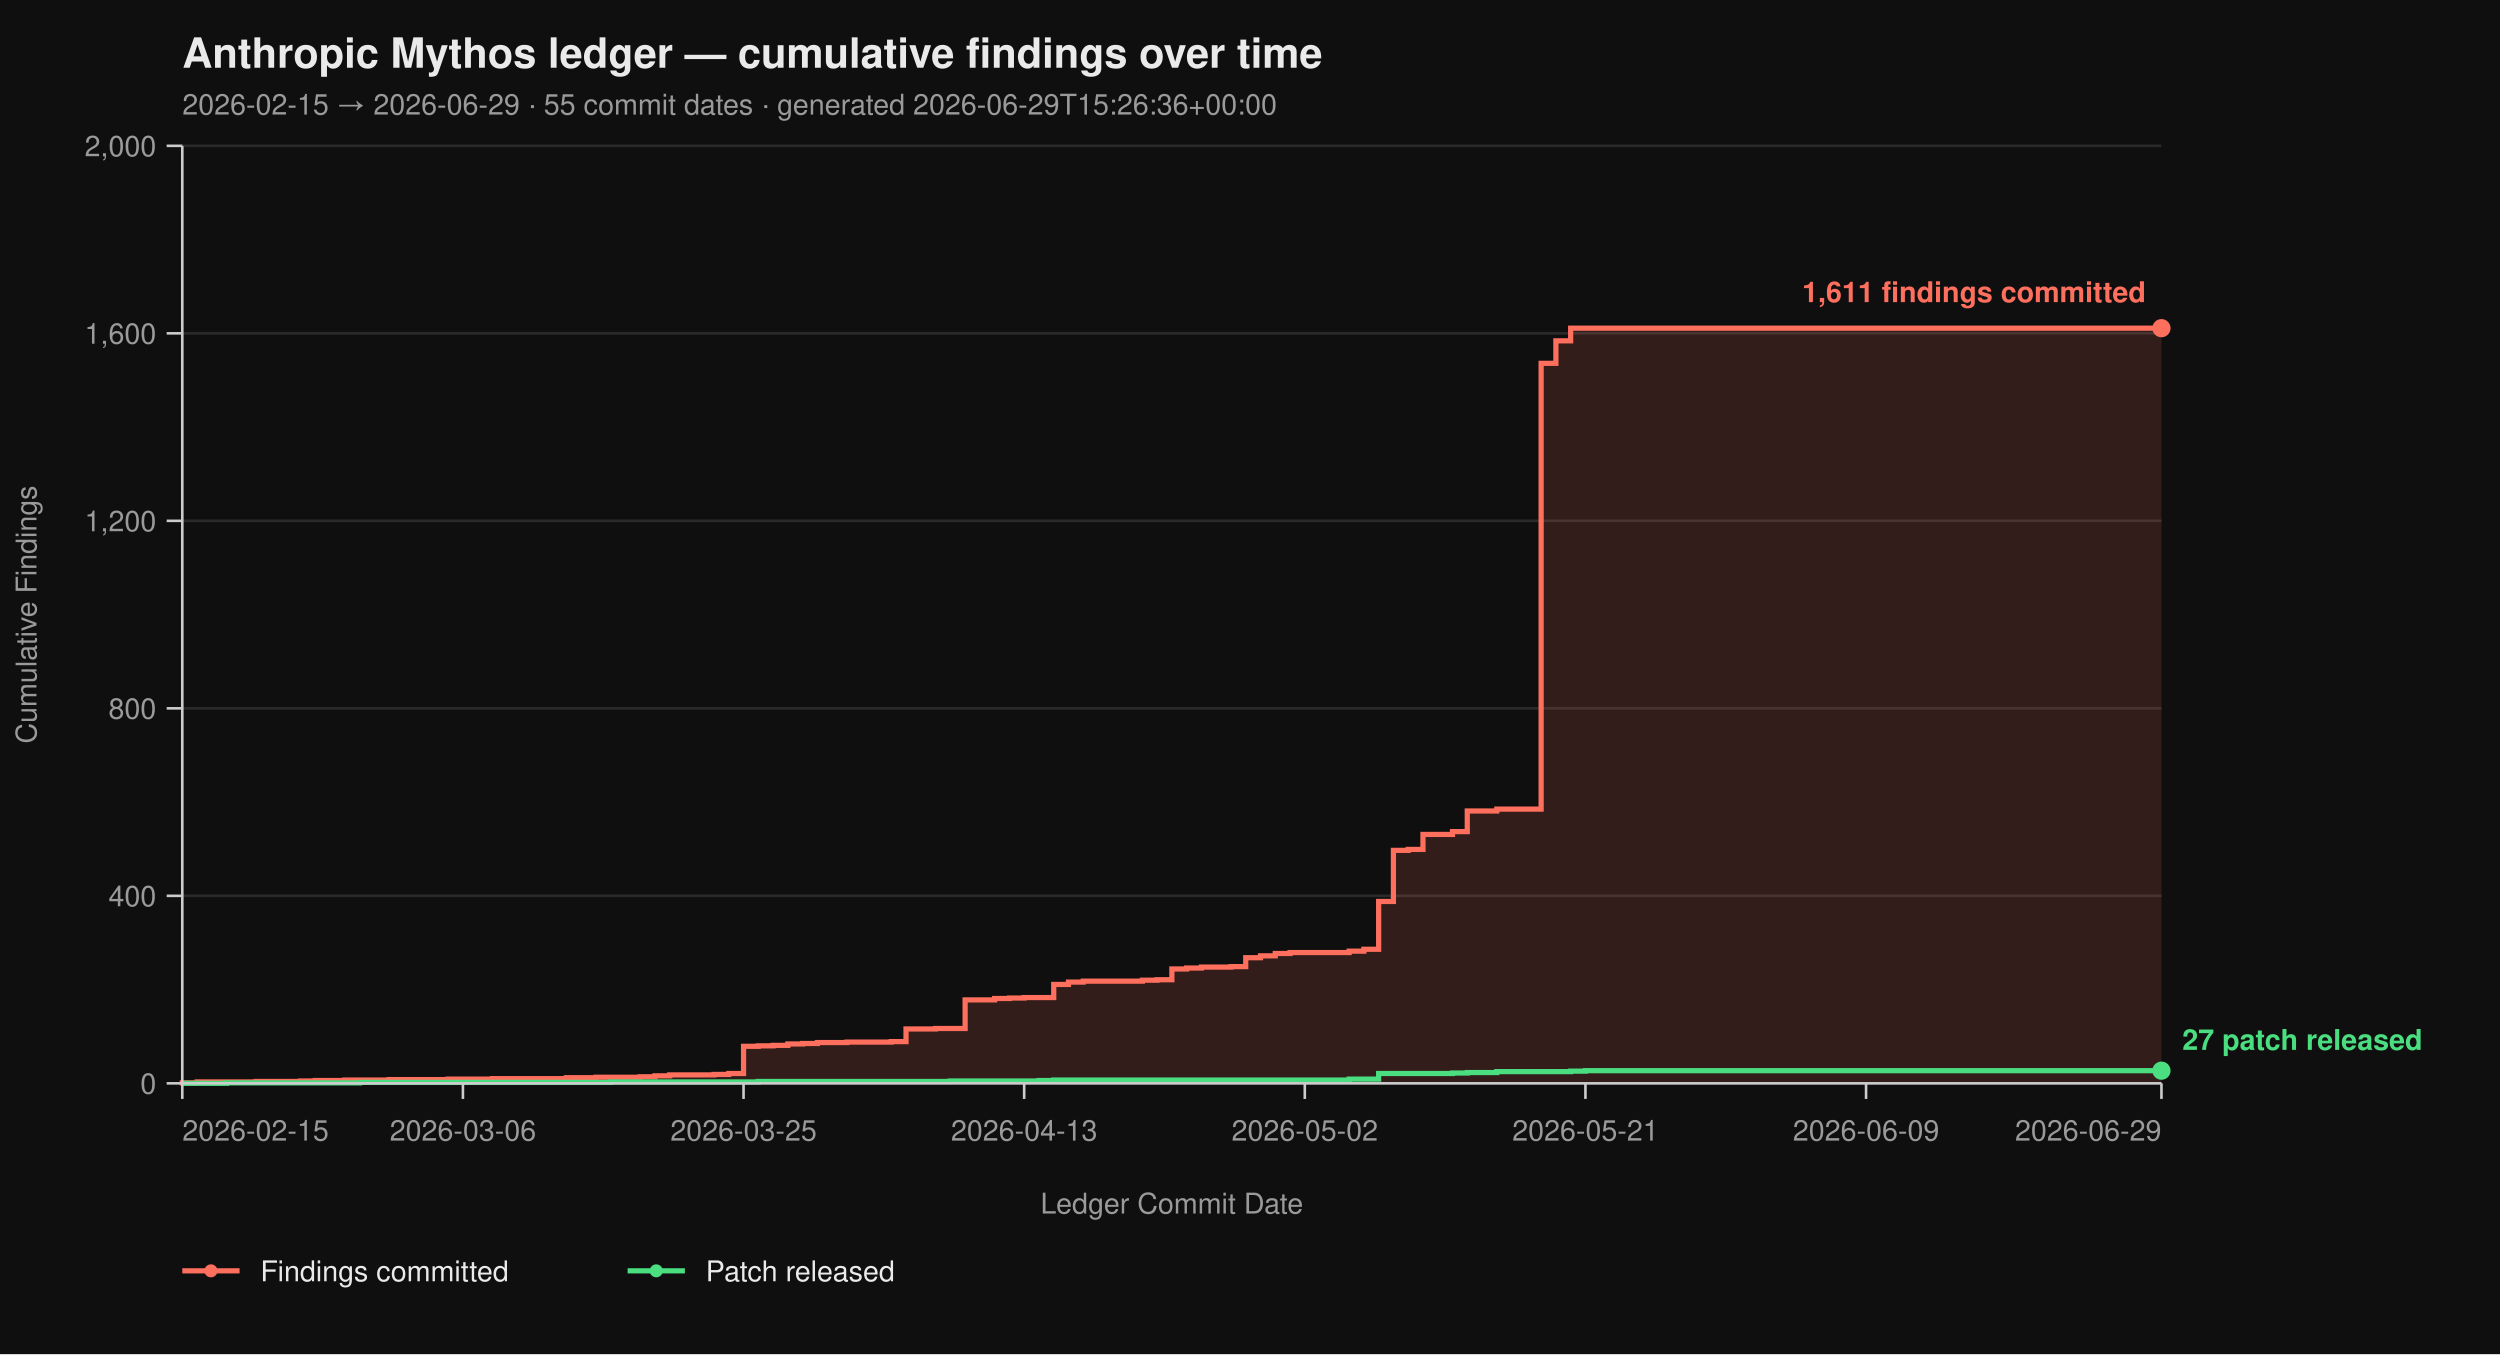
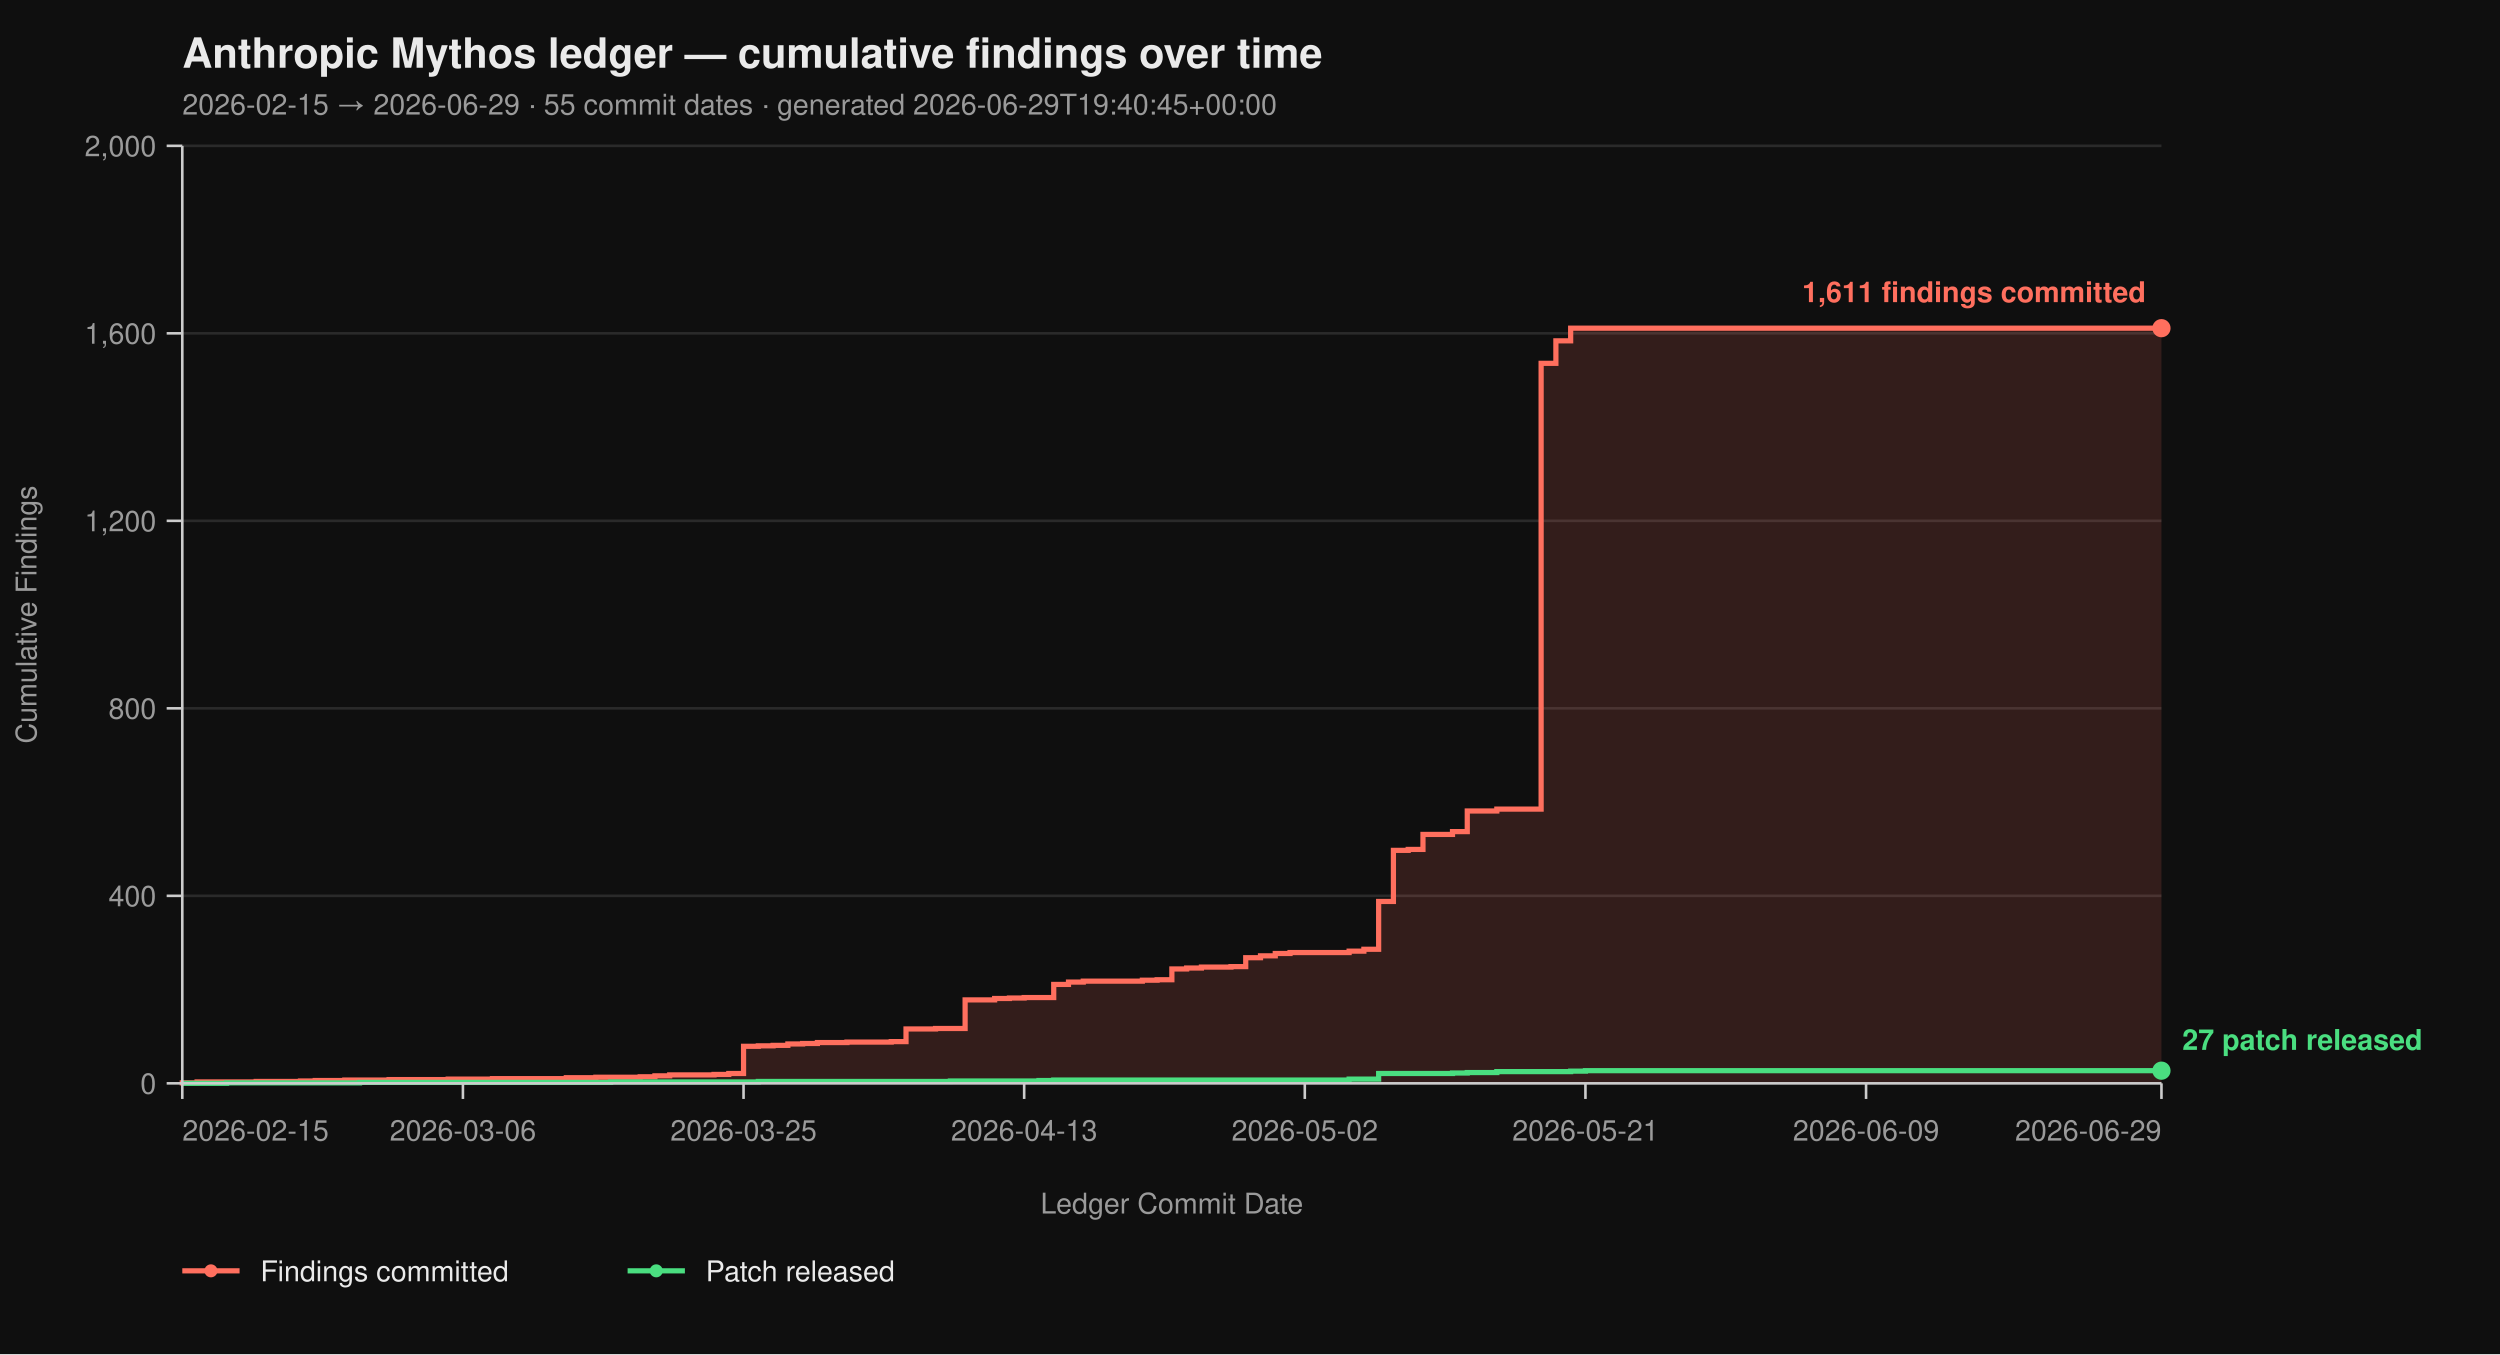
<svg xmlns="http://www.w3.org/2000/svg" viewBox="0 0 960 520" width="960" height="520" font-family="-apple-system, BlinkMacSystemFont, 'Segoe UI', Helvetica, Arial, sans-serif">
  <rect width="100%" height="100%" fill="#0f0f0f" />
  <text x="70" y="26" fill="#eaeaea" font-size="16" font-weight="700">Anthropic Mythos ledger — cumulative findings over time</text>
-   <text x="70" y="44" fill="#9a9a9a" font-size="11">2026-02-15 → 2026-06-29  ·  55 commit dates  ·  generated 2026-06-29T15:26:36+00:00</text>
+   <text x="70" y="44" fill="#9a9a9a" font-size="11">2026-02-15 → 2026-06-29  ·  55 commit dates  ·  generated 2026-06-29T19:40:45+00:00</text>
  <line x1="70" y1="416.00" x2="830" y2="416.00" stroke="#2a2a2a" stroke-width="1" />
  <line x1="70" y1="344.00" x2="830" y2="344.00" stroke="#2a2a2a" stroke-width="1" />
  <line x1="70" y1="272.00" x2="830" y2="272.00" stroke="#2a2a2a" stroke-width="1" />
  <line x1="70" y1="200.00" x2="830" y2="200.00" stroke="#2a2a2a" stroke-width="1" />
  <line x1="70" y1="128.00" x2="830" y2="128.00" stroke="#2a2a2a" stroke-width="1" />
  <line x1="70" y1="56.00" x2="830" y2="56.00" stroke="#2a2a2a" stroke-width="1" />
  <path d="M 70.00 416.00 L 70.00 416.00 L 70.00 415.82 L 75.67 415.82 L 75.67 415.46 L 98.36 415.46 L 98.36 415.28 L 115.37 415.28 L 115.37 415.10 L 121.04 415.10 L 121.04 414.92 L 132.39 414.92 L 132.39 414.74 L 149.40 414.74 L 149.40 414.56 L 172.09 414.56 L 172.09 414.38 L 189.10 414.38 L 189.10 414.20 L 217.46 414.20 L 217.46 413.84 L 228.81 413.84 L 228.81 413.66 L 245.82 413.66 L 245.82 413.48 L 251.49 413.48 L 251.49 413.12 L 257.16 413.12 L 257.16 412.76 L 274.18 412.76 L 274.18 412.58 L 279.85 412.58 L 279.85 412.22 L 285.52 412.22 L 285.52 401.78 L 291.19 401.78 L 291.19 401.60 L 296.87 401.60 L 296.87 401.42 L 302.54 401.42 L 302.54 400.88 L 308.21 400.88 L 308.21 400.70 L 313.88 400.70 L 313.88 400.34 L 325.22 400.34 L 325.22 400.16 L 342.24 400.16 L 342.24 399.98 L 347.91 399.98 L 347.91 395.12 L 359.25 395.12 L 359.25 394.94 L 370.60 394.94 L 370.60 383.96 L 381.94 383.96 L 381.94 383.42 L 387.61 383.42 L 387.61 383.24 L 393.28 383.24 L 393.28 383.06 L 404.63 383.06 L 404.63 378.02 L 410.30 378.02 L 410.30 377.12 L 415.97 377.12 L 415.97 376.76 L 438.66 376.76 L 438.66 376.40 L 444.33 376.40 L 444.33 376.22 L 450.00 376.22 L 450.00 372.08 L 455.67 372.08 L 455.67 371.72 L 461.34 371.72 L 461.34 371.36 L 472.69 371.36 L 472.69 371.18 L 478.36 371.18 L 478.36 367.76 L 484.03 367.76 L 484.03 367.04 L 489.70 367.04 L 489.70 366.14 L 495.37 366.14 L 495.37 365.78 L 518.06 365.78 L 518.06 365.24 L 523.73 365.24 L 523.73 364.52 L 529.40 364.52 L 529.40 346.16 L 535.07 346.16 L 535.07 326.54 L 540.75 326.54 L 540.75 326.18 L 546.42 326.18 L 546.42 320.42 L 557.76 320.42 L 557.76 319.34 L 563.43 319.34 L 563.43 311.42 L 574.78 311.42 L 574.78 310.70 L 591.79 310.70 L 591.79 139.52 L 597.46 139.52 L 597.46 130.88 L 603.13 130.88 L 603.13 126.02 L 830.00 126.02 L 830.00 416.00 Z" fill="#ff6f5e26" stroke="none" />
  <path d="M 70.00 416.00 L 70.00 416.00 L 70.00 415.82 L 75.67 415.82 L 75.67 415.46 L 98.36 415.46 L 98.36 415.28 L 115.37 415.28 L 115.37 415.10 L 121.04 415.10 L 121.04 414.92 L 132.39 414.92 L 132.39 414.74 L 149.40 414.74 L 149.40 414.56 L 172.09 414.56 L 172.09 414.38 L 189.10 414.38 L 189.10 414.20 L 217.46 414.20 L 217.46 413.84 L 228.81 413.84 L 228.81 413.66 L 245.82 413.66 L 245.82 413.48 L 251.49 413.48 L 251.49 413.12 L 257.16 413.12 L 257.16 412.76 L 274.18 412.76 L 274.18 412.58 L 279.85 412.58 L 279.85 412.22 L 285.52 412.22 L 285.52 401.78 L 291.19 401.78 L 291.19 401.60 L 296.87 401.60 L 296.87 401.42 L 302.54 401.42 L 302.54 400.88 L 308.21 400.88 L 308.21 400.70 L 313.88 400.70 L 313.88 400.34 L 325.22 400.34 L 325.22 400.16 L 342.24 400.16 L 342.24 399.98 L 347.91 399.98 L 347.91 395.12 L 359.25 395.12 L 359.25 394.94 L 370.60 394.94 L 370.60 383.96 L 381.94 383.96 L 381.94 383.42 L 387.61 383.42 L 387.61 383.24 L 393.28 383.24 L 393.28 383.06 L 404.63 383.06 L 404.63 378.02 L 410.30 378.02 L 410.30 377.12 L 415.97 377.12 L 415.97 376.76 L 438.66 376.76 L 438.66 376.40 L 444.33 376.40 L 444.33 376.22 L 450.00 376.22 L 450.00 372.08 L 455.67 372.08 L 455.67 371.72 L 461.34 371.72 L 461.34 371.36 L 472.69 371.36 L 472.69 371.18 L 478.36 371.18 L 478.36 367.76 L 484.03 367.76 L 484.03 367.04 L 489.70 367.04 L 489.70 366.14 L 495.37 366.14 L 495.37 365.78 L 518.06 365.78 L 518.06 365.24 L 523.73 365.24 L 523.73 364.52 L 529.40 364.52 L 529.40 346.16 L 535.07 346.16 L 535.07 326.54 L 540.75 326.54 L 540.75 326.18 L 546.42 326.18 L 546.42 320.42 L 557.76 320.42 L 557.76 319.34 L 563.43 319.34 L 563.43 311.42 L 574.78 311.42 L 574.78 310.70 L 591.79 310.70 L 591.79 139.52 L 597.46 139.52 L 597.46 130.88 L 603.13 130.88 L 603.13 126.02 L 830.00 126.02" fill="none" stroke="#ff6f5e" stroke-width="2" stroke-linejoin="miter" stroke-linecap="butt" />
  <path d="M 70.00 416.00 L 87.01 416.00 L 87.01 415.82 L 138.06 415.82 L 138.06 415.64 L 234.48 415.64 L 234.48 415.46 L 291.19 415.46 L 291.19 415.28 L 364.93 415.28 L 364.93 415.10 L 398.96 415.10 L 398.96 414.92 L 404.63 414.92 L 404.63 414.74 L 518.06 414.74 L 518.06 414.38 L 529.40 414.38 L 529.40 412.22 L 557.76 412.22 L 557.76 412.04 L 563.43 412.04 L 563.43 411.86 L 574.78 411.86 L 574.78 411.50 L 603.13 411.50 L 603.13 411.32 L 608.81 411.32 L 608.81 411.14 L 830.00 411.14" fill="none" stroke="#4ade80" stroke-width="2" stroke-linejoin="miter" stroke-linecap="butt" />
  <line x1="70" y1="56" x2="70" y2="416" stroke="#cccccc" stroke-width="1" />
  <line x1="70" y1="416" x2="830" y2="416" stroke="#cccccc" stroke-width="1" />
  <line x1="64" y1="416.00" x2="70" y2="416.00" stroke="#cccccc" stroke-width="1" />
  <line x1="64" y1="344.00" x2="70" y2="344.00" stroke="#cccccc" stroke-width="1" />
  <line x1="64" y1="272.00" x2="70" y2="272.00" stroke="#cccccc" stroke-width="1" />
  <line x1="64" y1="200.00" x2="70" y2="200.00" stroke="#cccccc" stroke-width="1" />
  <line x1="64" y1="128.00" x2="70" y2="128.00" stroke="#cccccc" stroke-width="1" />
  <line x1="64" y1="56.00" x2="70" y2="56.00" stroke="#cccccc" stroke-width="1" />
  <text x="60" y="420.00" text-anchor="end" fill="#9a9a9a" font-size="11">0</text>
  <text x="60" y="348.00" text-anchor="end" fill="#9a9a9a" font-size="11">400</text>
  <text x="60" y="276.00" text-anchor="end" fill="#9a9a9a" font-size="11">800</text>
  <text x="60" y="204.00" text-anchor="end" fill="#9a9a9a" font-size="11">1,200</text>
  <text x="60" y="132.00" text-anchor="end" fill="#9a9a9a" font-size="11">1,600</text>
  <text x="60" y="60.00" text-anchor="end" fill="#9a9a9a" font-size="11">2,000</text>
  <text x="14" y="236.00" fill="#9a9a9a" font-size="11" transform="rotate(-90 14 236.00)" text-anchor="middle">Cumulative Findings</text>
  <line x1="70.00" y1="416" x2="70.00" y2="422" stroke="#cccccc" stroke-width="1" />
  <line x1="177.76" y1="416" x2="177.76" y2="422" stroke="#cccccc" stroke-width="1" />
  <line x1="285.52" y1="416" x2="285.52" y2="422" stroke="#cccccc" stroke-width="1" />
  <line x1="393.28" y1="416" x2="393.28" y2="422" stroke="#cccccc" stroke-width="1" />
  <line x1="501.04" y1="416" x2="501.04" y2="422" stroke="#cccccc" stroke-width="1" />
  <line x1="608.81" y1="416" x2="608.81" y2="422" stroke="#cccccc" stroke-width="1" />
  <line x1="716.57" y1="416" x2="716.57" y2="422" stroke="#cccccc" stroke-width="1" />
  <line x1="830.00" y1="416" x2="830.00" y2="422" stroke="#cccccc" stroke-width="1" />
  <text x="70.00" y="438" text-anchor="start" fill="#9a9a9a" font-size="11">2026-02-15</text>
  <text x="177.76" y="438" text-anchor="middle" fill="#9a9a9a" font-size="11">2026-03-06</text>
  <text x="285.52" y="438" text-anchor="middle" fill="#9a9a9a" font-size="11">2026-03-25</text>
  <text x="393.28" y="438" text-anchor="middle" fill="#9a9a9a" font-size="11">2026-04-13</text>
  <text x="501.04" y="438" text-anchor="middle" fill="#9a9a9a" font-size="11">2026-05-02</text>
  <text x="608.81" y="438" text-anchor="middle" fill="#9a9a9a" font-size="11">2026-05-21</text>
  <text x="716.57" y="438" text-anchor="middle" fill="#9a9a9a" font-size="11">2026-06-09</text>
  <text x="830.00" y="438" text-anchor="end" fill="#9a9a9a" font-size="11">2026-06-29</text>
  <text x="450.00" y="466" fill="#9a9a9a" font-size="11" text-anchor="middle">Ledger Commit Date</text>
  <circle cx="830.00" cy="126.02" r="3.5" fill="#ff6f5e" />
  <text x="824.00" y="116.02" text-anchor="end" fill="#ff6f5e" font-size="11" font-weight="600">1,611 findings committed</text>
  <circle cx="830.00" cy="411.14" r="3.5" fill="#4ade80" />
  <text x="838.00" y="403.14" text-anchor="start" fill="#4ade80" font-size="11" font-weight="600">27 patch released</text>
  <line x1="70" y1="488" x2="92" y2="488" stroke="#ff6f5e" stroke-width="2" />
  <circle cx="81" cy="488" r="2.5" fill="#ff6f5e" />
  <text x="100" y="492" fill="#eaeaea" font-size="11">Findings committed</text>
  <line x1="241.0" y1="488" x2="263.0" y2="488" stroke="#4ade80" stroke-width="2" />
  <circle cx="252.0" cy="488" r="2.5" fill="#4ade80" />
  <text x="271.0" y="492" fill="#eaeaea" font-size="11">Patch released</text>
</svg>
